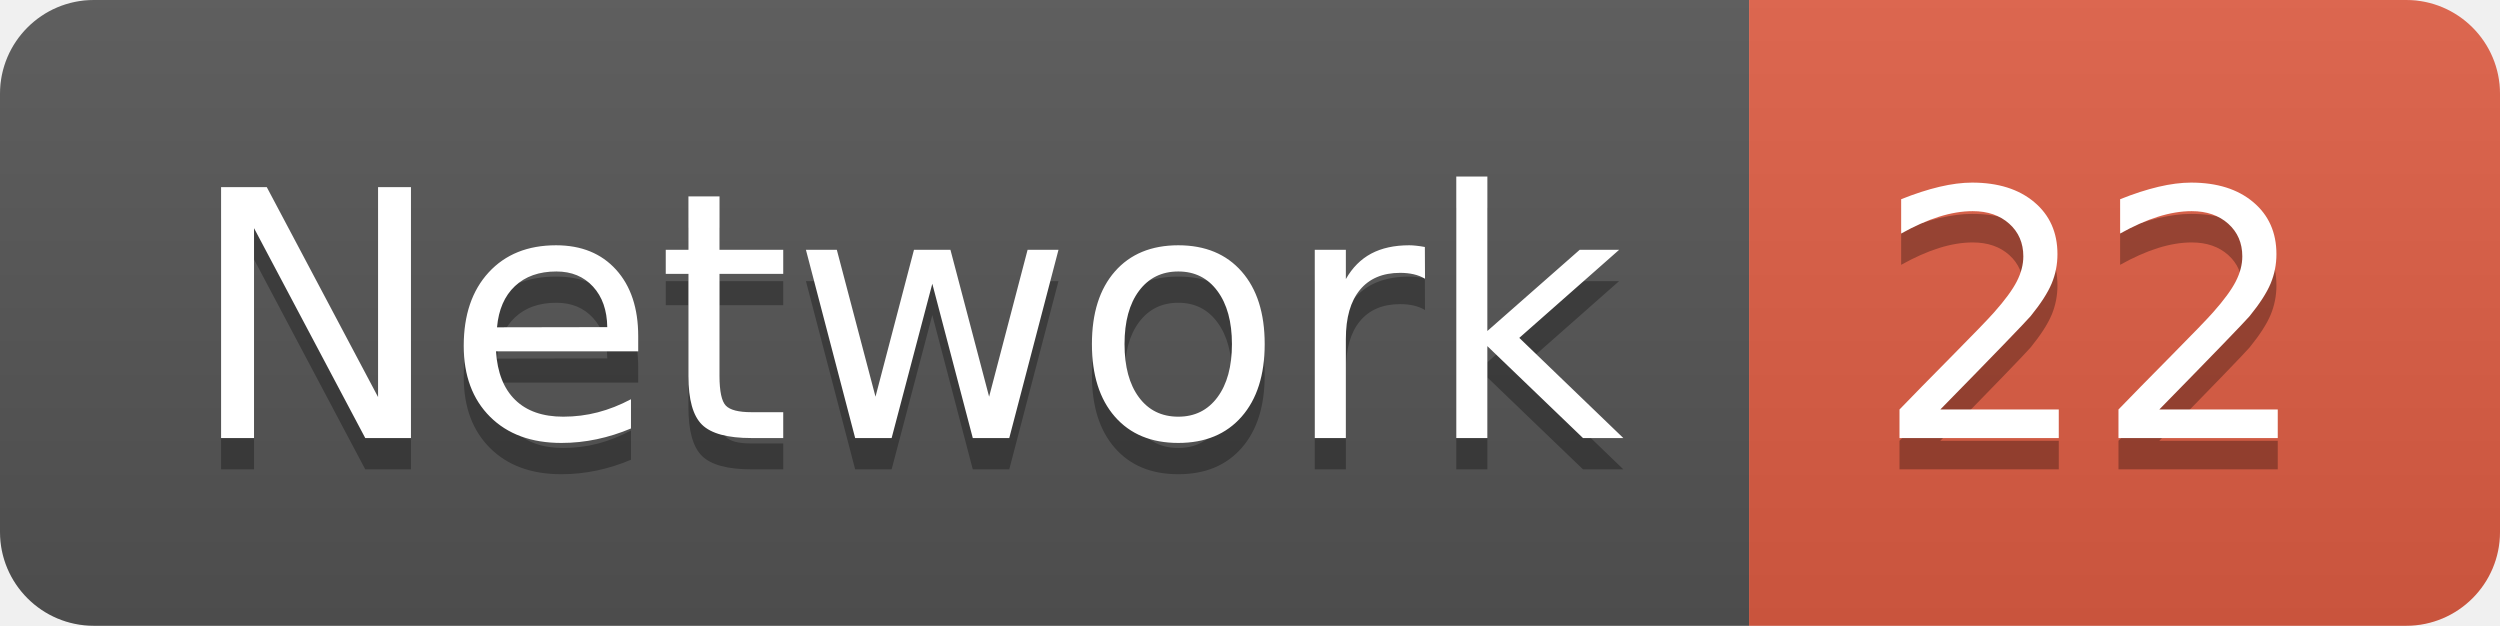
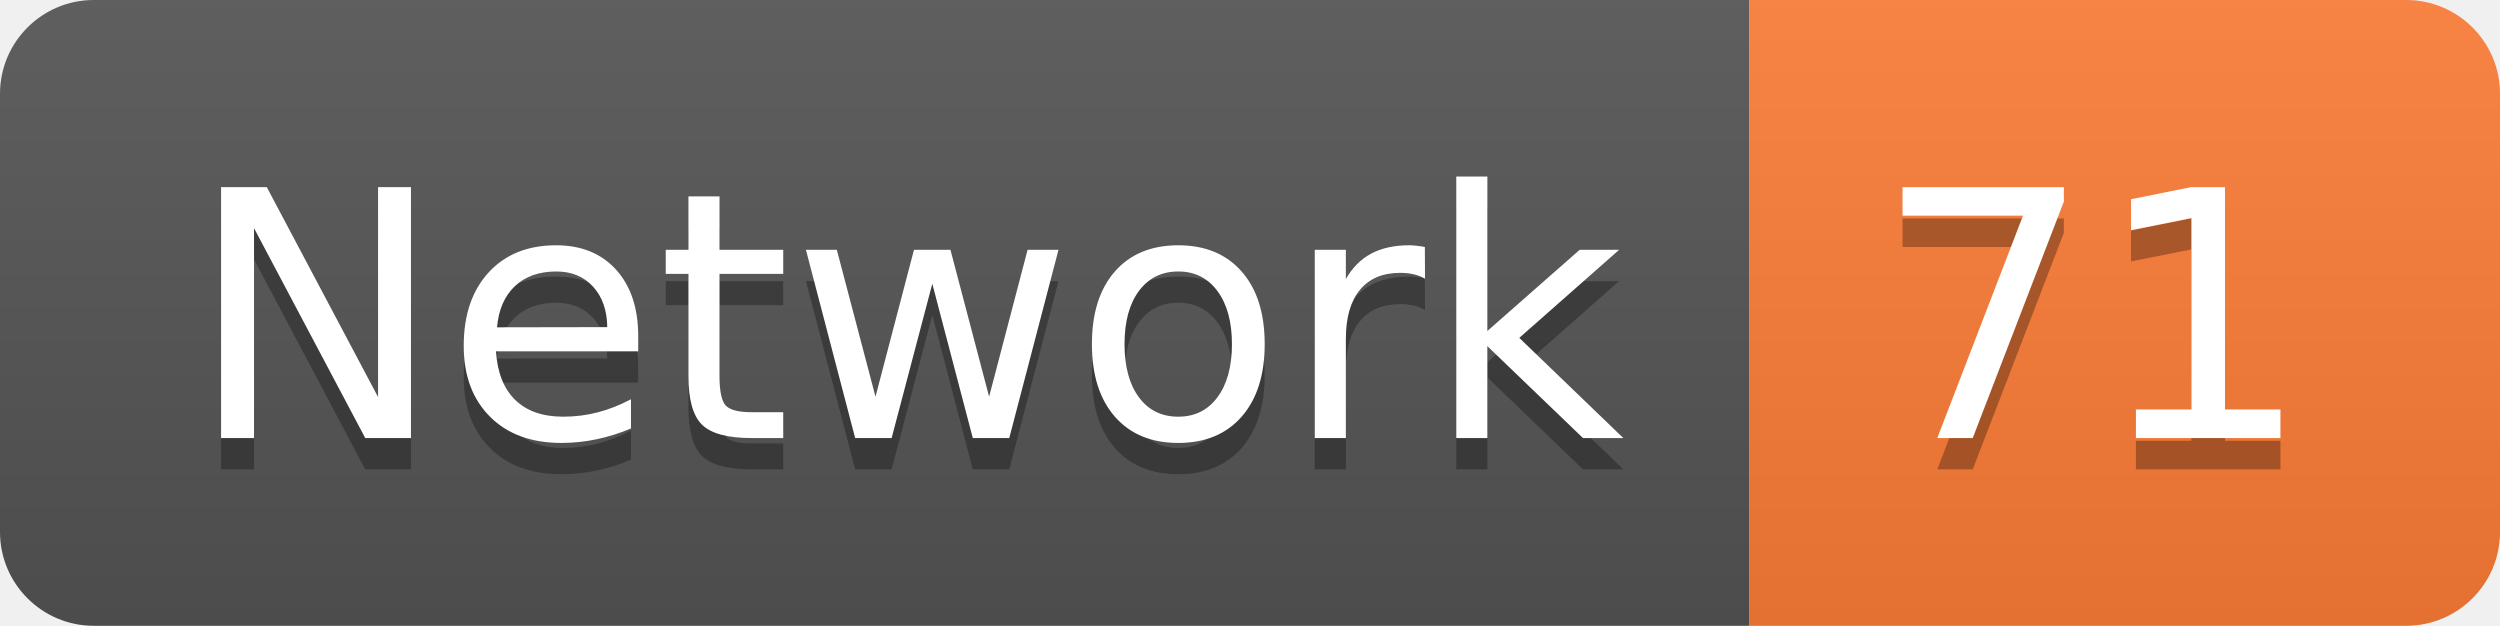
<svg xmlns="http://www.w3.org/2000/svg" width="79.9" height="20">
  <linearGradient id="smooth" x2="0" y2="100%">
    <stop offset="0" stop-color="#bbb" stop-opacity=".1" />
    <stop offset="1" stop-opacity=".1" />
  </linearGradient>
  <clipPath id="round">
    <rect width="79.9" height="20" rx="3" fill="#fff" />
  </clipPath>
  <g clip-path="url(#round)">
    <rect width="55.9" height="20" fill="#555" />
-     <rect x="55.9" width="24.0" height="20" fill="#e05d44" />
+     <rect x="55.9" width="24.0" height="20" fill="#fe7d37" />
    <rect width="79.9" height="20" fill="url(#smooth)" />
  </g>
  <g fill="#fff" text-anchor="middle" font-family="DejaVu Sans,Verdana,Geneva,sans-serif" font-size="110">
    <text x="289.5" y="150" fill="#010101" fill-opacity=".3" transform="scale(0.1)" textLength="459.0" lengthAdjust="spacing">Network</text>
    <text x="289.5" y="140" transform="scale(0.1)" textLength="459.0" lengthAdjust="spacing">Network</text>
-     <text x="669.0" y="150" fill="#010101" fill-opacity=".3" transform="scale(0.1)" textLength="140.0" lengthAdjust="spacing">22</text>
-     <text x="669.0" y="140" transform="scale(0.1)" textLength="140.0" lengthAdjust="spacing">22</text>
+     <text x="669.0" y="150" fill="#010101" fill-opacity=".3" transform="scale(0.1)" textLength="140.0" lengthAdjust="spacing">71</text>
+     <text x="669.0" y="140" transform="scale(0.1)" textLength="140.0" lengthAdjust="spacing">71</text>
  </g>
</svg>
